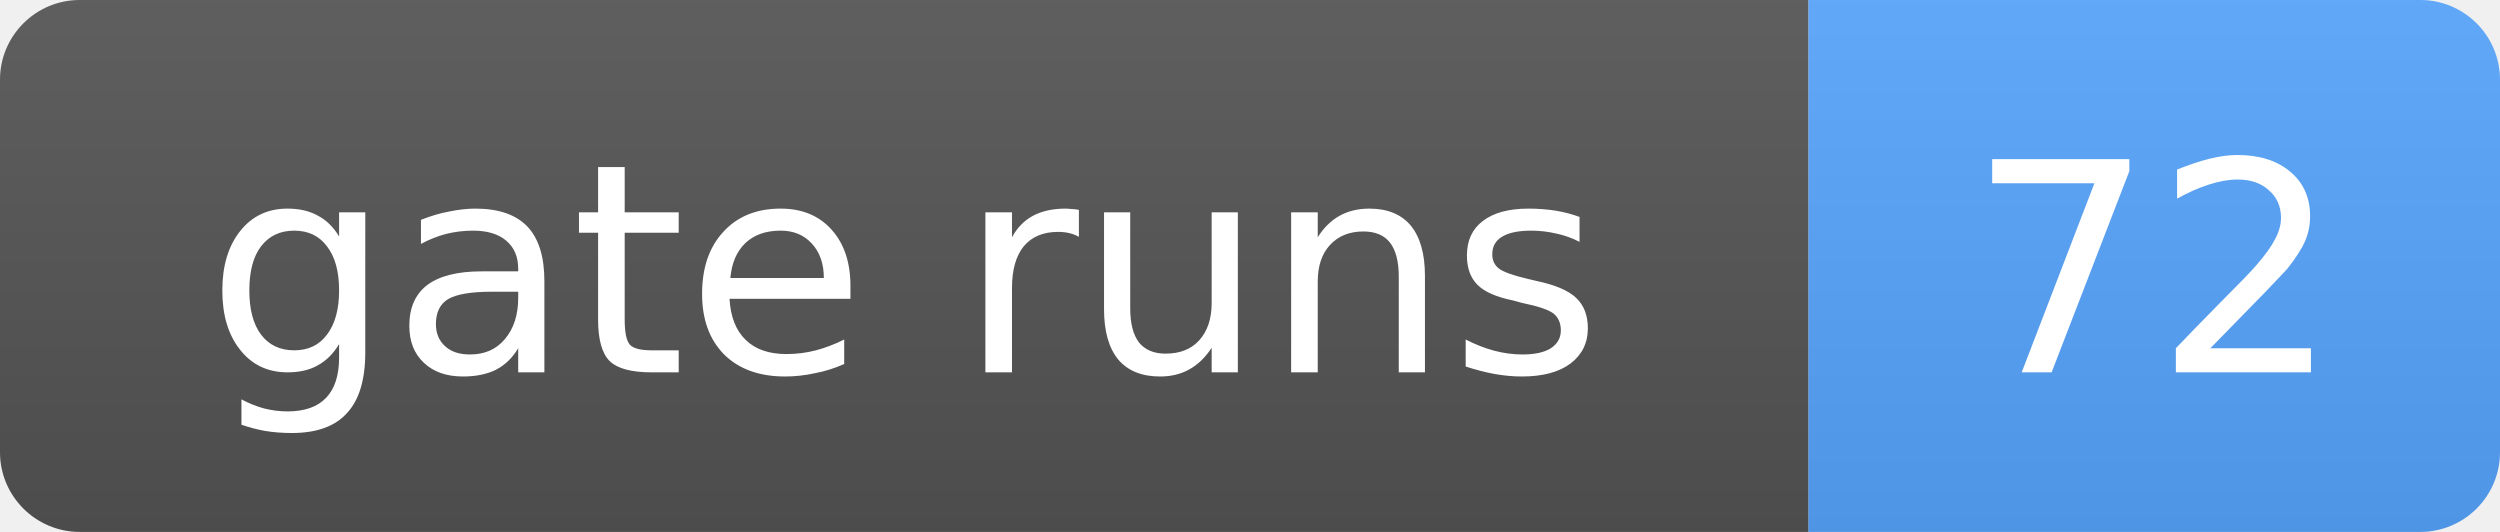
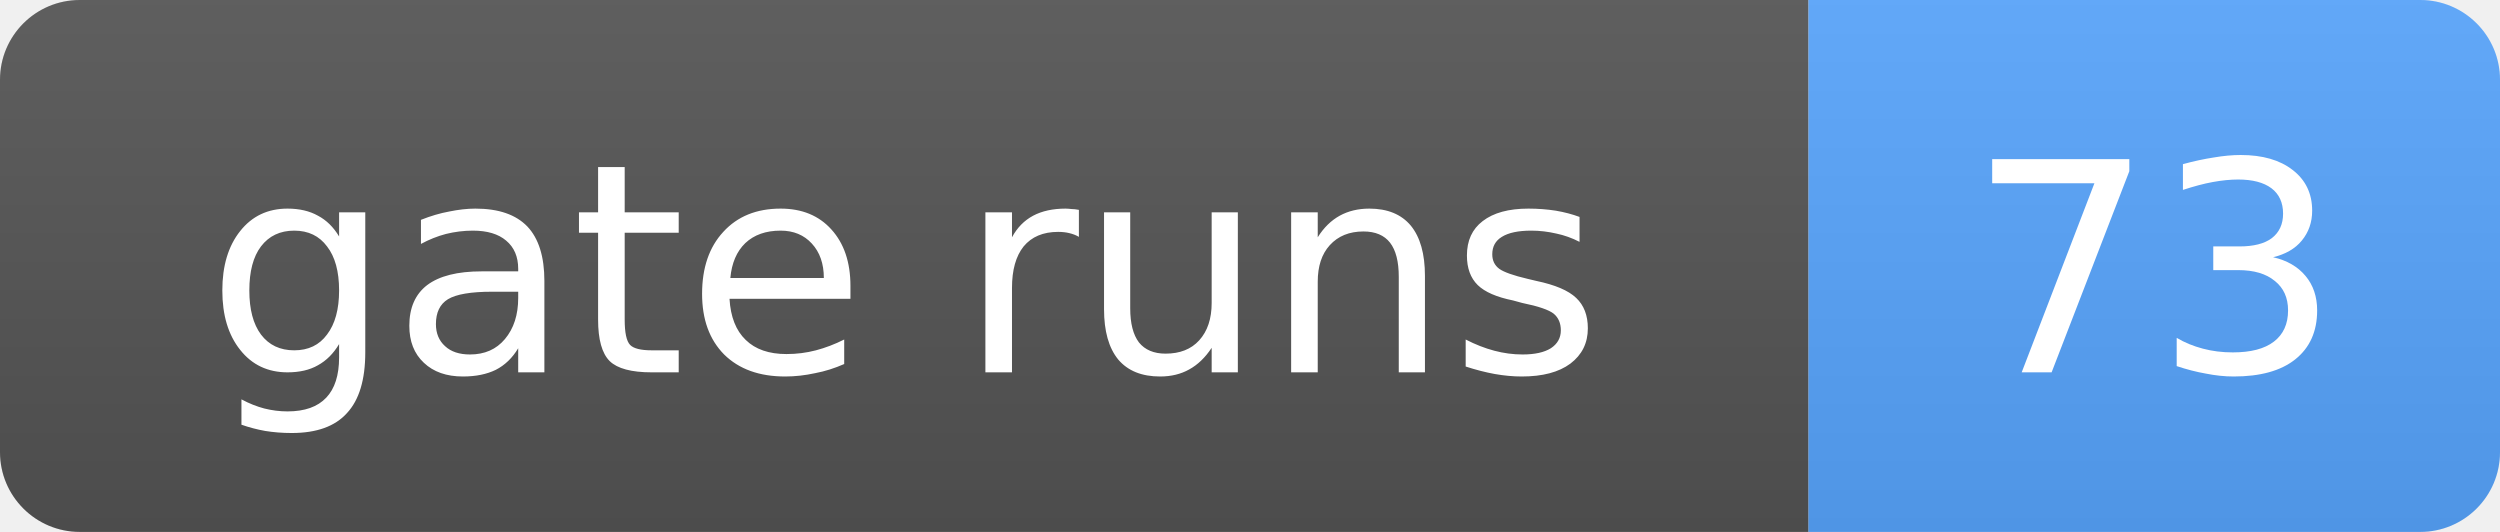
- <svg xmlns="http://www.w3.org/2000/svg" width="94" height="20" role="img" aria-label="gate runs: 72">
+ <svg xmlns="http://www.w3.org/2000/svg" width="94" height="20" role="img" aria-label="gate runs: 73">
  <linearGradient id="s" x2="0" y2="100%">
    <stop offset="0" stop-color="#bbb" stop-opacity=".1" />
    <stop offset="1" stop-opacity=".1" />
  </linearGradient>
  <clipPath id="r">
    <rect width="94" height="20" rx="3" fill="#fff" />
  </clipPath>
  <g clip-path="url(#r)">
    <rect width="68" height="20" fill="#555" />
    <rect x="68" width="26" height="20" fill="#58a6ff" />
    <rect width="94" height="20" fill="url(#s)" />
  </g>
  <g fill="#fff" text-anchor="middle" font-family="Verdana,Geneva,DejaVu Sans,sans-serif" font-size="11">
    <text x="34.0" y="14">gate runs</text>
-     <text x="81.0" y="14">72</text>
+     <text x="81.0" y="14">73</text>
  </g>
</svg>
